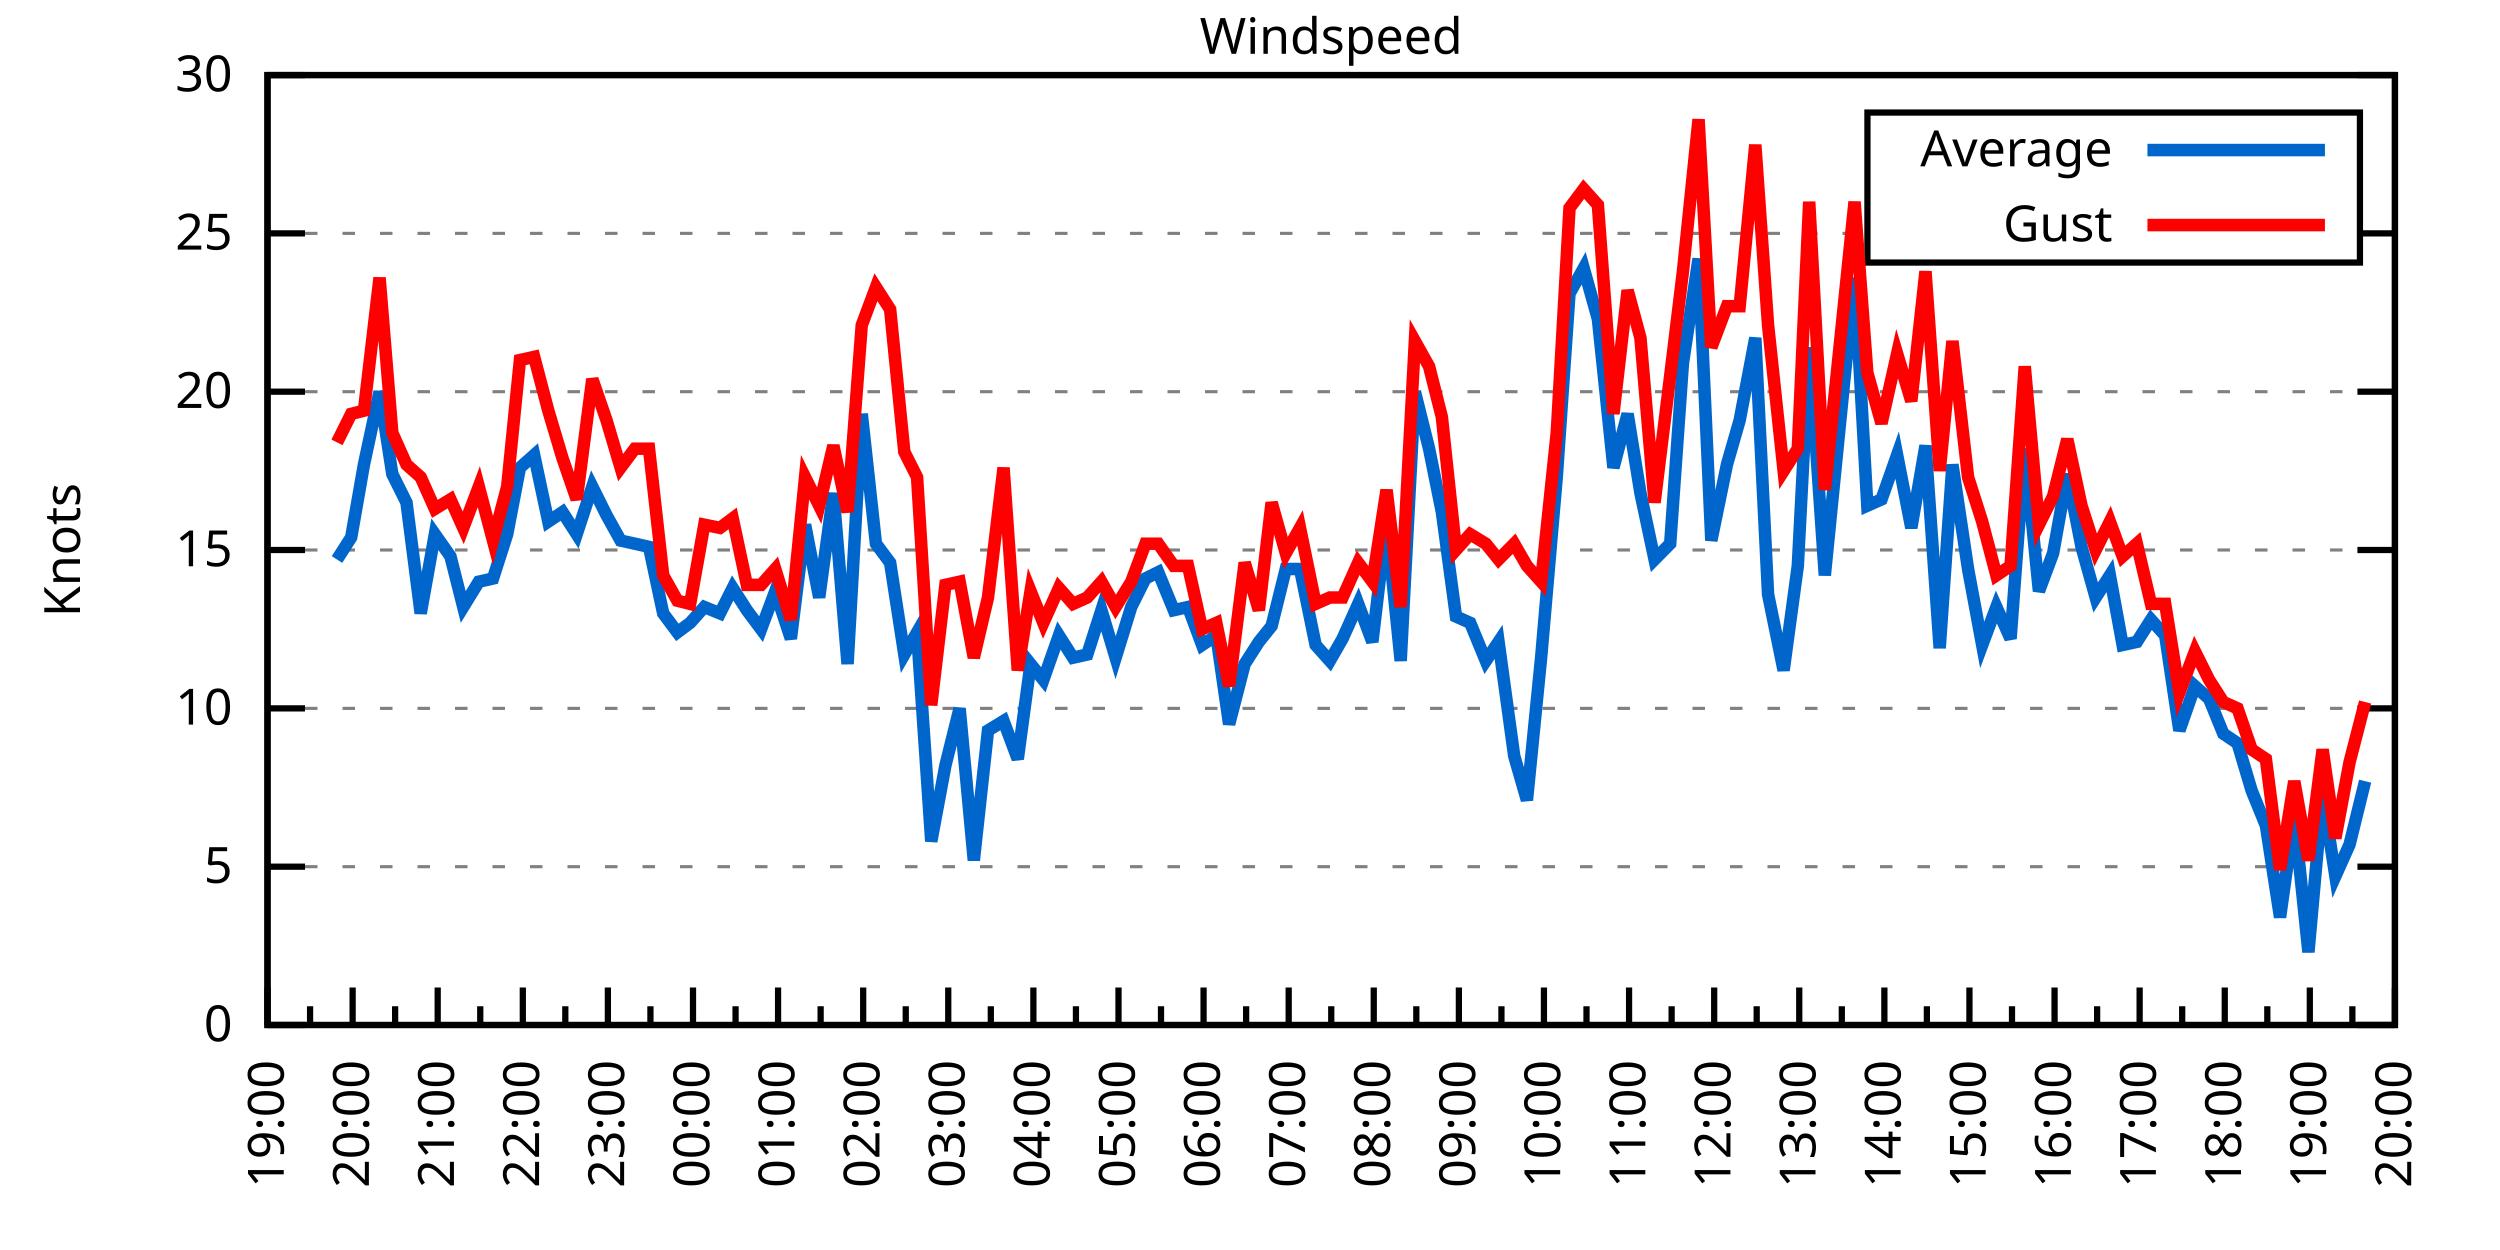
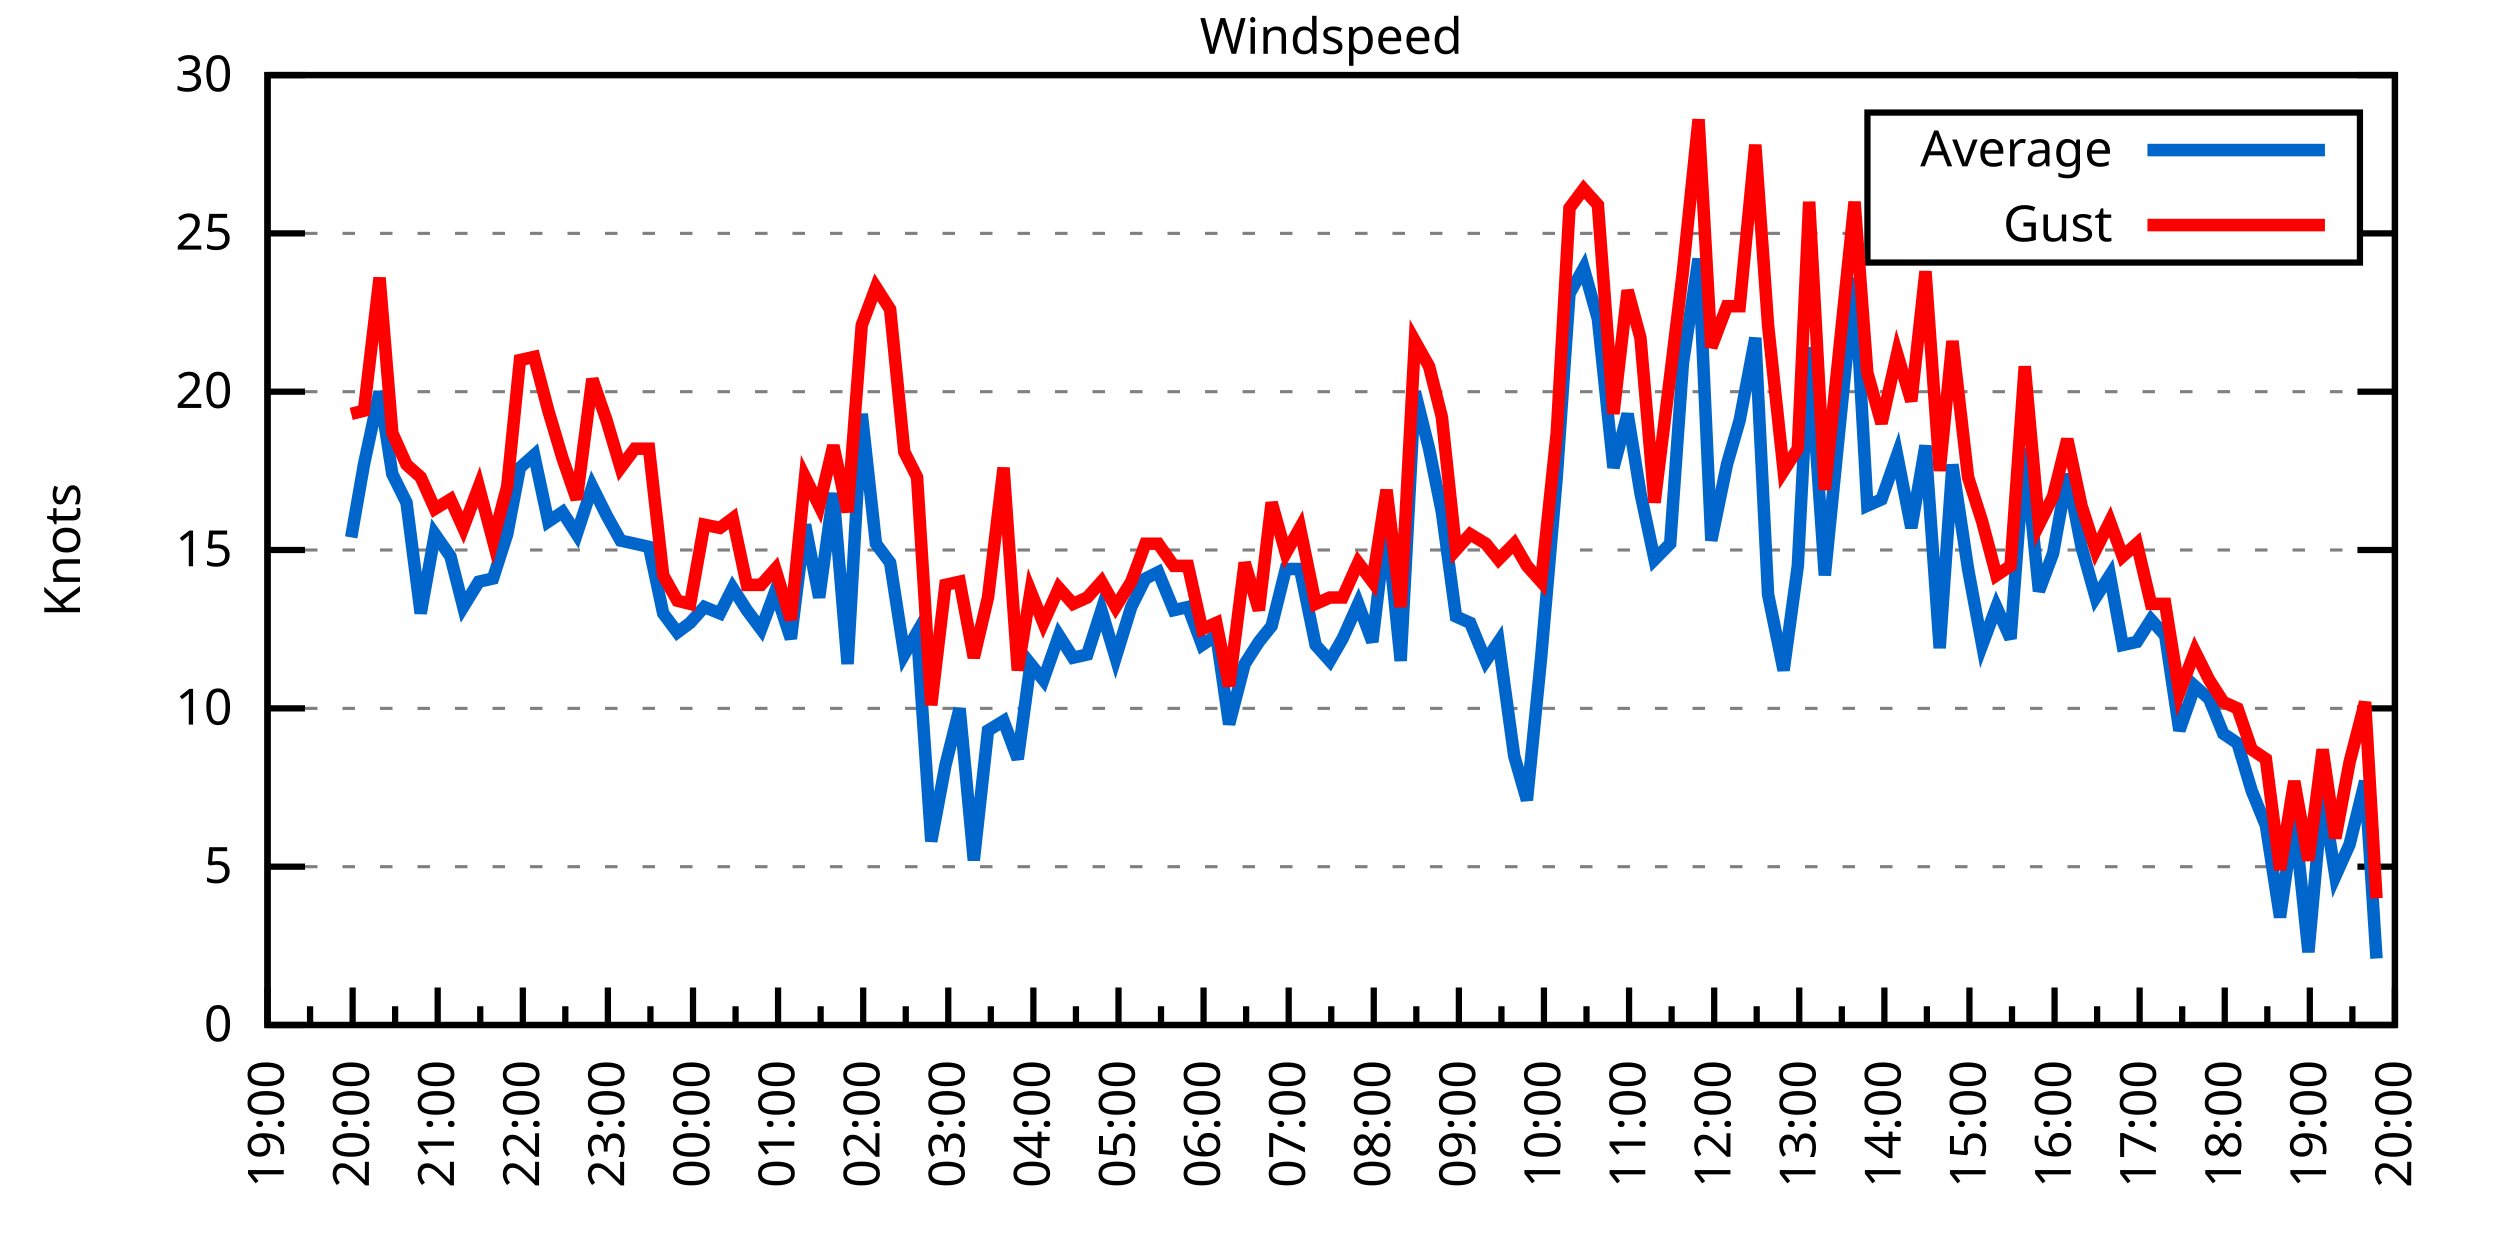
<svg xmlns="http://www.w3.org/2000/svg" xmlns:xlink="http://www.w3.org/1999/xlink" width="400" height="200" viewBox="0 0 400 200">
  <g id="gnuplot_canvas">
    <rect x="0" y="0" width="400" height="200" fill="none" />
    <defs>
      <circle id="gpDot" r="0.5" stroke-width="0.5" stroke="currentColor" />
      <path id="gpPt0" stroke-width="0.333" stroke="currentColor" d="M-1,0 h2 M0,-1 v2" />
      <path id="gpPt1" stroke-width="0.333" stroke="currentColor" d="M-1,-1 L1,1 M1,-1 L-1,1" />
      <path id="gpPt2" stroke-width="0.333" stroke="currentColor" d="M-1,0 L1,0 M0,-1 L0,1 M-1,-1 L1,1 M-1,1 L1,-1" />
      <rect id="gpPt3" stroke-width="0.333" stroke="currentColor" x="-1" y="-1" width="2" height="2" />
      <rect id="gpPt4" stroke-width="0.333" stroke="currentColor" fill="currentColor" x="-1" y="-1" width="2" height="2" />
      <circle id="gpPt5" stroke-width="0.333" stroke="currentColor" cx="0" cy="0" r="1" />
      <use xlink:href="#gpPt5" id="gpPt6" fill="currentColor" stroke="none" />
      <path id="gpPt7" stroke-width="0.333" stroke="currentColor" d="M0,-1.33 L-1.33,0.67 L1.33,0.67 z" />
      <use xlink:href="#gpPt7" id="gpPt8" fill="currentColor" stroke="none" />
      <use xlink:href="#gpPt7" id="gpPt9" stroke="currentColor" transform="rotate(180)" />
      <use xlink:href="#gpPt9" id="gpPt10" fill="currentColor" stroke="none" />
      <use xlink:href="#gpPt3" id="gpPt11" stroke="currentColor" transform="rotate(45)" />
      <use xlink:href="#gpPt11" id="gpPt12" fill="currentColor" stroke="none" />
      <path id="gpPt13" stroke-width="0.333" stroke="currentColor" d="M0,1.330 L1.265,0.411 L0.782,-1.067 L-0.782,-1.076 L-1.265,0.411 z" />
      <use xlink:href="#gpPt13" id="gpPt14" fill="currentColor" stroke="none" />
      <filter id="textbox" filterUnits="objectBoundingBox" x="0" y="0" height="1" width="1">
        <feFlood flood-color="white" flood-opacity="1" result="bgnd" />
        <feComposite in="SourceGraphic" in2="bgnd" operator="atop" />
      </filter>
      <filter id="greybox" filterUnits="objectBoundingBox" x="0" y="0" height="1" width="1">
        <feFlood flood-color="lightgrey" flood-opacity="1" result="grey" />
        <feComposite in="SourceGraphic" in2="grey" operator="atop" />
      </filter>
    </defs>
    <g fill="none" color="white" stroke="currentColor" stroke-width="1.00" stroke-linecap="butt" stroke-linejoin="miter">
</g>
    <g fill="none" color="black" stroke="currentColor" stroke-width="1.00" stroke-linecap="butt" stroke-linejoin="miter">
      <g stroke="none" shape-rendering="crispEdges">
        <polygon fill="rgb(255, 255, 255)" points="42.80,164.00 383.18,164.00 383.18,12.02 42.80,12.02 " />
      </g>
    </g>
    <g fill="none" color="black" stroke="currentColor" stroke-width="1.00" stroke-linecap="butt" stroke-linejoin="miter">
</g>
    <g fill="none" color="black" stroke="black" stroke-width="0.50" stroke-linecap="butt" stroke-linejoin="miter">
</g>
    <g fill="none" color="gray" stroke="currentColor" stroke-width="0.50" stroke-linecap="butt" stroke-linejoin="miter">
      <path stroke="gray" stroke-dasharray="2,4" class="gridline" d="M42.80,164.00 L383.19,164.00  " />
    </g>
    <g fill="none" color="gray" stroke="gray" stroke-width="1.00" stroke-linecap="butt" stroke-linejoin="miter">
</g>
    <g fill="none" color="black" stroke="currentColor" stroke-width="1.00" stroke-linecap="butt" stroke-linejoin="miter">
      <path stroke="black" d="M42.80,164.00 L48.80,164.00 M383.19,164.00 L377.19,164.00  " />
      <g transform="translate(37.20,166.60)" stroke="none" fill="black" font-family="Sans" font-size="8.00" text-anchor="end">
        <text>
          <tspan font-family="Sans"> 0</tspan>
        </text>
      </g>
    </g>
    <g fill="none" color="black" stroke="currentColor" stroke-width="1.00" stroke-linecap="butt" stroke-linejoin="miter">
</g>
    <g fill="none" color="black" stroke="black" stroke-width="0.50" stroke-linecap="butt" stroke-linejoin="miter">
</g>
    <g fill="none" color="gray" stroke="currentColor" stroke-width="0.50" stroke-linecap="butt" stroke-linejoin="miter">
      <path stroke="gray" stroke-dasharray="2,4" class="gridline" d="M42.80,138.67 L383.19,138.67  " />
    </g>
    <g fill="none" color="gray" stroke="gray" stroke-width="1.00" stroke-linecap="butt" stroke-linejoin="miter">
</g>
    <g fill="none" color="black" stroke="currentColor" stroke-width="1.00" stroke-linecap="butt" stroke-linejoin="miter">
      <path stroke="black" d="M42.80,138.67 L48.80,138.67 M383.19,138.67 L377.19,138.67  " />
      <g transform="translate(37.20,141.27)" stroke="none" fill="black" font-family="Sans" font-size="8.00" text-anchor="end">
        <text>
          <tspan font-family="Sans"> 5</tspan>
        </text>
      </g>
    </g>
    <g fill="none" color="black" stroke="currentColor" stroke-width="1.00" stroke-linecap="butt" stroke-linejoin="miter">
</g>
    <g fill="none" color="black" stroke="black" stroke-width="0.50" stroke-linecap="butt" stroke-linejoin="miter">
</g>
    <g fill="none" color="gray" stroke="currentColor" stroke-width="0.50" stroke-linecap="butt" stroke-linejoin="miter">
      <path stroke="gray" stroke-dasharray="2,4" class="gridline" d="M42.80,113.34 L383.19,113.34  " />
    </g>
    <g fill="none" color="gray" stroke="gray" stroke-width="1.00" stroke-linecap="butt" stroke-linejoin="miter">
</g>
    <g fill="none" color="black" stroke="currentColor" stroke-width="1.00" stroke-linecap="butt" stroke-linejoin="miter">
      <path stroke="black" d="M42.80,113.34 L48.80,113.34 M383.19,113.34 L377.19,113.34  " />
      <g transform="translate(37.20,115.94)" stroke="none" fill="black" font-family="Sans" font-size="8.00" text-anchor="end">
        <text>
          <tspan font-family="Sans"> 10</tspan>
        </text>
      </g>
    </g>
    <g fill="none" color="black" stroke="currentColor" stroke-width="1.00" stroke-linecap="butt" stroke-linejoin="miter">
</g>
    <g fill="none" color="black" stroke="black" stroke-width="0.50" stroke-linecap="butt" stroke-linejoin="miter">
</g>
    <g fill="none" color="gray" stroke="currentColor" stroke-width="0.50" stroke-linecap="butt" stroke-linejoin="miter">
      <path stroke="gray" stroke-dasharray="2,4" class="gridline" d="M42.80,88.00 L383.19,88.00  " />
    </g>
    <g fill="none" color="gray" stroke="gray" stroke-width="1.00" stroke-linecap="butt" stroke-linejoin="miter">
</g>
    <g fill="none" color="black" stroke="currentColor" stroke-width="1.00" stroke-linecap="butt" stroke-linejoin="miter">
      <path stroke="black" d="M42.80,88.00 L48.80,88.00 M383.19,88.00 L377.19,88.00  " />
      <g transform="translate(37.20,90.60)" stroke="none" fill="black" font-family="Sans" font-size="8.00" text-anchor="end">
        <text>
          <tspan font-family="Sans"> 15</tspan>
        </text>
      </g>
    </g>
    <g fill="none" color="black" stroke="currentColor" stroke-width="1.00" stroke-linecap="butt" stroke-linejoin="miter">
</g>
    <g fill="none" color="black" stroke="black" stroke-width="0.50" stroke-linecap="butt" stroke-linejoin="miter">
</g>
    <g fill="none" color="gray" stroke="currentColor" stroke-width="0.50" stroke-linecap="butt" stroke-linejoin="miter">
      <path stroke="gray" stroke-dasharray="2,4" class="gridline" d="M42.80,62.67 L383.19,62.67  " />
    </g>
    <g fill="none" color="gray" stroke="gray" stroke-width="1.00" stroke-linecap="butt" stroke-linejoin="miter">
</g>
    <g fill="none" color="black" stroke="currentColor" stroke-width="1.00" stroke-linecap="butt" stroke-linejoin="miter">
      <path stroke="black" d="M42.80,62.67 L48.80,62.67 M383.19,62.67 L377.19,62.67  " />
      <g transform="translate(37.20,65.27)" stroke="none" fill="black" font-family="Sans" font-size="8.00" text-anchor="end">
        <text>
          <tspan font-family="Sans"> 20</tspan>
        </text>
      </g>
    </g>
    <g fill="none" color="black" stroke="currentColor" stroke-width="1.00" stroke-linecap="butt" stroke-linejoin="miter">
</g>
    <g fill="none" color="black" stroke="black" stroke-width="0.50" stroke-linecap="butt" stroke-linejoin="miter">
</g>
    <g fill="none" color="gray" stroke="currentColor" stroke-width="0.50" stroke-linecap="butt" stroke-linejoin="miter">
      <path stroke="gray" stroke-dasharray="2,4" class="gridline" d="M42.80,37.34 L298.79,37.34 M377.59,37.34 L383.19,37.34  " />
    </g>
    <g fill="none" color="gray" stroke="gray" stroke-width="1.00" stroke-linecap="butt" stroke-linejoin="miter">
</g>
    <g fill="none" color="black" stroke="currentColor" stroke-width="1.00" stroke-linecap="butt" stroke-linejoin="miter">
      <path stroke="black" d="M42.80,37.34 L48.80,37.34 M383.19,37.34 L377.19,37.34  " />
      <g transform="translate(37.20,39.94)" stroke="none" fill="black" font-family="Sans" font-size="8.00" text-anchor="end">
        <text>
          <tspan font-family="Sans"> 25</tspan>
        </text>
      </g>
    </g>
    <g fill="none" color="black" stroke="currentColor" stroke-width="1.00" stroke-linecap="butt" stroke-linejoin="miter">
</g>
    <g fill="none" color="black" stroke="black" stroke-width="0.50" stroke-linecap="butt" stroke-linejoin="miter">
</g>
    <g fill="none" color="gray" stroke="currentColor" stroke-width="0.50" stroke-linecap="butt" stroke-linejoin="miter">
      <path stroke="gray" stroke-dasharray="2,4" class="gridline" d="M42.80,12.01 L383.19,12.01  " />
    </g>
    <g fill="none" color="gray" stroke="gray" stroke-width="1.00" stroke-linecap="butt" stroke-linejoin="miter">
</g>
    <g fill="none" color="black" stroke="currentColor" stroke-width="1.00" stroke-linecap="butt" stroke-linejoin="miter">
      <path stroke="black" d="M42.80,12.01 L48.80,12.01 M383.19,12.01 L377.19,12.01  " />
      <g transform="translate(37.20,14.61)" stroke="none" fill="black" font-family="Sans" font-size="8.00" text-anchor="end">
        <text>
          <tspan font-family="Sans"> 30</tspan>
        </text>
      </g>
    </g>
    <g fill="none" color="black" stroke="currentColor" stroke-width="1.00" stroke-linecap="butt" stroke-linejoin="miter">
      <path stroke="black" d="M42.80,164.00 L42.80,158.00  " />
      <g transform="translate(45.40,169.60) rotate(270)" stroke="none" fill="black" font-family="Sans" font-size="8.00" text-anchor="end">
        <text>
          <tspan font-family="Sans">19:00</tspan>
        </text>
      </g>
    </g>
    <g fill="none" color="black" stroke="currentColor" stroke-width="1.00" stroke-linecap="butt" stroke-linejoin="miter">
      <path stroke="black" d="M49.61,164.00 L49.61,161.00 M56.42,164.00 L56.42,158.00  " />
      <g transform="translate(59.02,169.60) rotate(270)" stroke="none" fill="black" font-family="Sans" font-size="8.00" text-anchor="end">
        <text>
          <tspan font-family="Sans">20:00</tspan>
        </text>
      </g>
    </g>
    <g fill="none" color="black" stroke="currentColor" stroke-width="1.00" stroke-linecap="butt" stroke-linejoin="miter">
      <path stroke="black" d="M63.22,164.00 L63.22,161.00 M70.03,164.00 L70.03,158.00  " />
      <g transform="translate(72.63,169.60) rotate(270)" stroke="none" fill="black" font-family="Sans" font-size="8.00" text-anchor="end">
        <text>
          <tspan font-family="Sans">21:00</tspan>
        </text>
      </g>
    </g>
    <g fill="none" color="black" stroke="currentColor" stroke-width="1.00" stroke-linecap="butt" stroke-linejoin="miter">
      <path stroke="black" d="M76.84,164.00 L76.84,161.00 M83.65,164.00 L83.65,158.00  " />
      <g transform="translate(86.25,169.60) rotate(270)" stroke="none" fill="black" font-family="Sans" font-size="8.00" text-anchor="end">
        <text>
          <tspan font-family="Sans">22:00</tspan>
        </text>
      </g>
    </g>
    <g fill="none" color="black" stroke="currentColor" stroke-width="1.00" stroke-linecap="butt" stroke-linejoin="miter">
      <path stroke="black" d="M90.45,164.00 L90.45,161.00 M97.26,164.00 L97.26,158.00  " />
      <g transform="translate(99.86,169.60) rotate(270)" stroke="none" fill="black" font-family="Sans" font-size="8.00" text-anchor="end">
        <text>
          <tspan font-family="Sans">23:00</tspan>
        </text>
      </g>
    </g>
    <g fill="none" color="black" stroke="currentColor" stroke-width="1.00" stroke-linecap="butt" stroke-linejoin="miter">
      <path stroke="black" d="M104.07,164.00 L104.07,161.00 M110.88,164.00 L110.88,158.00  " />
      <g transform="translate(113.48,169.60) rotate(270)" stroke="none" fill="black" font-family="Sans" font-size="8.00" text-anchor="end">
        <text>
          <tspan font-family="Sans">00:00</tspan>
        </text>
      </g>
    </g>
    <g fill="none" color="black" stroke="currentColor" stroke-width="1.00" stroke-linecap="butt" stroke-linejoin="miter">
      <path stroke="black" d="M117.69,164.00 L117.69,161.00 M124.49,164.00 L124.49,158.00  " />
      <g transform="translate(127.09,169.60) rotate(270)" stroke="none" fill="black" font-family="Sans" font-size="8.00" text-anchor="end">
        <text>
          <tspan font-family="Sans">01:00</tspan>
        </text>
      </g>
    </g>
    <g fill="none" color="black" stroke="currentColor" stroke-width="1.00" stroke-linecap="butt" stroke-linejoin="miter">
      <path stroke="black" d="M131.30,164.00 L131.30,161.00 M138.11,164.00 L138.11,158.00  " />
      <g transform="translate(140.71,169.60) rotate(270)" stroke="none" fill="black" font-family="Sans" font-size="8.00" text-anchor="end">
        <text>
          <tspan font-family="Sans">02:00</tspan>
        </text>
      </g>
    </g>
    <g fill="none" color="black" stroke="currentColor" stroke-width="1.00" stroke-linecap="butt" stroke-linejoin="miter">
      <path stroke="black" d="M144.92,164.00 L144.92,161.00 M151.72,164.00 L151.72,158.00  " />
      <g transform="translate(154.32,169.60) rotate(270)" stroke="none" fill="black" font-family="Sans" font-size="8.00" text-anchor="end">
        <text>
          <tspan font-family="Sans">03:00</tspan>
        </text>
      </g>
    </g>
    <g fill="none" color="black" stroke="currentColor" stroke-width="1.00" stroke-linecap="butt" stroke-linejoin="miter">
      <path stroke="black" d="M158.53,164.00 L158.53,161.00 M165.34,164.00 L165.34,158.00  " />
      <g transform="translate(167.94,169.60) rotate(270)" stroke="none" fill="black" font-family="Sans" font-size="8.00" text-anchor="end">
        <text>
          <tspan font-family="Sans">04:00</tspan>
        </text>
      </g>
    </g>
    <g fill="none" color="black" stroke="currentColor" stroke-width="1.00" stroke-linecap="butt" stroke-linejoin="miter">
      <path stroke="black" d="M172.15,164.00 L172.15,161.00 M178.96,164.00 L178.96,158.00  " />
      <g transform="translate(181.56,169.60) rotate(270)" stroke="none" fill="black" font-family="Sans" font-size="8.00" text-anchor="end">
        <text>
          <tspan font-family="Sans">05:00</tspan>
        </text>
      </g>
    </g>
    <g fill="none" color="black" stroke="currentColor" stroke-width="1.00" stroke-linecap="butt" stroke-linejoin="miter">
      <path stroke="black" d="M185.76,164.00 L185.76,161.00 M192.57,164.00 L192.57,158.00  " />
      <g transform="translate(195.17,169.60) rotate(270)" stroke="none" fill="black" font-family="Sans" font-size="8.00" text-anchor="end">
        <text>
          <tspan font-family="Sans">06:00</tspan>
        </text>
      </g>
    </g>
    <g fill="none" color="black" stroke="currentColor" stroke-width="1.00" stroke-linecap="butt" stroke-linejoin="miter">
      <path stroke="black" d="M199.38,164.00 L199.38,161.00 M206.19,164.00 L206.19,158.00  " />
      <g transform="translate(208.79,169.60) rotate(270)" stroke="none" fill="black" font-family="Sans" font-size="8.00" text-anchor="end">
        <text>
          <tspan font-family="Sans">07:00</tspan>
        </text>
      </g>
    </g>
    <g fill="none" color="black" stroke="currentColor" stroke-width="1.00" stroke-linecap="butt" stroke-linejoin="miter">
      <path stroke="black" d="M213.00,164.00 L213.00,161.00 M219.80,164.00 L219.80,158.00  " />
      <g transform="translate(222.40,169.60) rotate(270)" stroke="none" fill="black" font-family="Sans" font-size="8.00" text-anchor="end">
        <text>
          <tspan font-family="Sans">08:00</tspan>
        </text>
      </g>
    </g>
    <g fill="none" color="black" stroke="currentColor" stroke-width="1.00" stroke-linecap="butt" stroke-linejoin="miter">
      <path stroke="black" d="M226.61,164.00 L226.61,161.00 M233.42,164.00 L233.42,158.00  " />
      <g transform="translate(236.02,169.60) rotate(270)" stroke="none" fill="black" font-family="Sans" font-size="8.00" text-anchor="end">
        <text>
          <tspan font-family="Sans">09:00</tspan>
        </text>
      </g>
    </g>
    <g fill="none" color="black" stroke="currentColor" stroke-width="1.00" stroke-linecap="butt" stroke-linejoin="miter">
      <path stroke="black" d="M240.23,164.00 L240.23,161.00 M247.03,164.00 L247.03,158.00  " />
      <g transform="translate(249.63,169.60) rotate(270)" stroke="none" fill="black" font-family="Sans" font-size="8.00" text-anchor="end">
        <text>
          <tspan font-family="Sans">10:00</tspan>
        </text>
      </g>
    </g>
    <g fill="none" color="black" stroke="currentColor" stroke-width="1.00" stroke-linecap="butt" stroke-linejoin="miter">
      <path stroke="black" d="M253.84,164.00 L253.84,161.00 M260.65,164.00 L260.65,158.00  " />
      <g transform="translate(263.25,169.60) rotate(270)" stroke="none" fill="black" font-family="Sans" font-size="8.00" text-anchor="end">
        <text>
          <tspan font-family="Sans">11:00</tspan>
        </text>
      </g>
    </g>
    <g fill="none" color="black" stroke="currentColor" stroke-width="1.00" stroke-linecap="butt" stroke-linejoin="miter">
      <path stroke="black" d="M267.46,164.00 L267.46,161.00 M274.27,164.00 L274.27,158.00  " />
      <g transform="translate(276.87,169.60) rotate(270)" stroke="none" fill="black" font-family="Sans" font-size="8.00" text-anchor="end">
        <text>
          <tspan font-family="Sans">12:00</tspan>
        </text>
      </g>
    </g>
    <g fill="none" color="black" stroke="currentColor" stroke-width="1.00" stroke-linecap="butt" stroke-linejoin="miter">
      <path stroke="black" d="M281.07,164.00 L281.07,161.00 M287.88,164.00 L287.88,158.00  " />
      <g transform="translate(290.48,169.60) rotate(270)" stroke="none" fill="black" font-family="Sans" font-size="8.00" text-anchor="end">
        <text>
          <tspan font-family="Sans">13:00</tspan>
        </text>
      </g>
    </g>
    <g fill="none" color="black" stroke="currentColor" stroke-width="1.00" stroke-linecap="butt" stroke-linejoin="miter">
      <path stroke="black" d="M294.69,164.00 L294.69,161.00 M301.50,164.00 L301.50,158.00  " />
      <g transform="translate(304.10,169.60) rotate(270)" stroke="none" fill="black" font-family="Sans" font-size="8.00" text-anchor="end">
        <text>
          <tspan font-family="Sans">14:00</tspan>
        </text>
      </g>
    </g>
    <g fill="none" color="black" stroke="currentColor" stroke-width="1.00" stroke-linecap="butt" stroke-linejoin="miter">
      <path stroke="black" d="M308.30,164.00 L308.30,161.00 M315.11,164.00 L315.11,158.00  " />
      <g transform="translate(317.71,169.60) rotate(270)" stroke="none" fill="black" font-family="Sans" font-size="8.00" text-anchor="end">
        <text>
          <tspan font-family="Sans">15:00</tspan>
        </text>
      </g>
    </g>
    <g fill="none" color="black" stroke="currentColor" stroke-width="1.00" stroke-linecap="butt" stroke-linejoin="miter">
      <path stroke="black" d="M321.92,164.00 L321.92,161.00 M328.73,164.00 L328.73,158.00  " />
      <g transform="translate(331.33,169.60) rotate(270)" stroke="none" fill="black" font-family="Sans" font-size="8.00" text-anchor="end">
        <text>
          <tspan font-family="Sans">16:00</tspan>
        </text>
      </g>
    </g>
    <g fill="none" color="black" stroke="currentColor" stroke-width="1.00" stroke-linecap="butt" stroke-linejoin="miter">
      <path stroke="black" d="M335.54,164.00 L335.54,161.00 M342.34,164.00 L342.34,158.00  " />
      <g transform="translate(344.94,169.60) rotate(270)" stroke="none" fill="black" font-family="Sans" font-size="8.00" text-anchor="end">
        <text>
          <tspan font-family="Sans">17:00</tspan>
        </text>
      </g>
    </g>
    <g fill="none" color="black" stroke="currentColor" stroke-width="1.00" stroke-linecap="butt" stroke-linejoin="miter">
      <path stroke="black" d="M349.15,164.00 L349.15,161.00 M355.96,164.00 L355.96,158.00  " />
      <g transform="translate(358.56,169.60) rotate(270)" stroke="none" fill="black" font-family="Sans" font-size="8.00" text-anchor="end">
        <text>
          <tspan font-family="Sans">18:00</tspan>
        </text>
      </g>
    </g>
    <g fill="none" color="black" stroke="currentColor" stroke-width="1.00" stroke-linecap="butt" stroke-linejoin="miter">
      <path stroke="black" d="M362.77,164.00 L362.77,161.00 M369.57,164.00 L369.57,158.00  " />
      <g transform="translate(372.17,169.60) rotate(270)" stroke="none" fill="black" font-family="Sans" font-size="8.00" text-anchor="end">
        <text>
          <tspan font-family="Sans">19:00</tspan>
        </text>
      </g>
    </g>
    <g fill="none" color="black" stroke="currentColor" stroke-width="1.00" stroke-linecap="butt" stroke-linejoin="miter">
      <path stroke="black" d="M376.38,164.00 L376.38,161.00 M383.19,164.00 L383.19,158.00  " />
      <g transform="translate(385.79,169.60) rotate(270)" stroke="none" fill="black" font-family="Sans" font-size="8.00" text-anchor="end">
        <text>
          <tspan font-family="Sans">20:00</tspan>
        </text>
      </g>
    </g>
    <g fill="none" color="black" stroke="currentColor" stroke-width="1.00" stroke-linecap="butt" stroke-linejoin="miter">
</g>
    <g fill="none" color="black" stroke="currentColor" stroke-width="1.00" stroke-linecap="butt" stroke-linejoin="miter">
      <path stroke="black" d="M42.80,12.01 L42.80,164.00 L383.19,164.00 L383.19,12.01 L42.80,12.01 Z  " />
    </g>
    <g fill="none" color="black" stroke="currentColor" stroke-width="1.00" stroke-linecap="butt" stroke-linejoin="miter">
      <g transform="translate(12.80,88.01) rotate(270)" stroke="none" fill="black" font-family="Sans" font-size="8.00" text-anchor="middle">
        <text>
          <tspan font-family="Sans">Knots</tspan>
        </text>
      </g>
    </g>
    <g fill="none" color="black" stroke="currentColor" stroke-width="1.00" stroke-linecap="butt" stroke-linejoin="miter">
</g>
    <g fill="none" color="black" stroke="currentColor" stroke-width="1.00" stroke-linecap="butt" stroke-linejoin="miter">
      <path stroke="black" d="M298.79,42.01 L298.79,18.01 L377.59,18.01 L377.59,42.01 L298.79,42.01 Z  " />
    </g>
    <g id="Windspeed_plot_1">
      <g fill="none" color="white" stroke="black" stroke-width="2.00" stroke-linecap="butt" stroke-linejoin="miter">
</g>
      <g fill="none" color="black" stroke="currentColor" stroke-width="2.00" stroke-linecap="butt" stroke-linejoin="miter">
        <g transform="translate(337.99,26.61)" stroke="none" fill="black" font-family="Sans" font-size="8.00" text-anchor="end">
          <text>
            <tspan font-family="Sans">Average</tspan>
          </text>
        </g>
      </g>
      <g fill="none" color="black" stroke="currentColor" stroke-width="2.00" stroke-linecap="butt" stroke-linejoin="miter">
-         <path stroke="rgb(  0, 102, 204)" d="M343.59,24.01 L371.99,24.01 M53.92,89.52 L56.19,85.98 L58.23,74.33 L60.73,62.67 L62.77,75.85 L65.04,80.41   L67.31,98.14 L69.58,85.47 L72.07,89.02 L74.12,97.12 L76.61,93.07 L78.88,92.56 L81.15,85.47 L83.19,74.83   L85.46,72.81 L87.73,83.45 L90.00,81.93 L92.27,85.47 L94.77,77.87 L97.04,82.43 L99.30,86.49 L101.57,86.99   L103.84,87.50 L106.11,98.14 L108.38,101.18 L110.42,99.66 L112.69,97.12 L115.19,98.14 L117.23,94.08 L119.50,97.63   L121.77,100.67 L124.04,94.59 L126.54,102.19 L128.81,83.95 L131.07,95.60 L133.34,78.89 L135.61,106.24 L137.88,66.22   L140.15,86.99 L142.42,90.03 L144.69,104.72 L146.73,101.18 L149.00,134.62 L151.27,122.46 L153.54,113.34 L155.81,137.66   L158.08,116.88 L160.57,115.36 L162.84,121.44 L164.89,106.24 L166.93,108.78 L169.43,101.68 L171.69,105.23 L173.96,104.72   L176.23,97.63 L178.50,105.23 L181.00,97.12 L183.27,92.56 L185.31,91.55 L187.81,97.63 L190.08,97.12 L192.34,103.20   L194.61,101.68 L196.66,115.87 L199.15,106.24 L201.42,102.70 L203.46,100.16 L205.73,91.04 L208.00,91.04 L210.50,103.20   L212.77,105.74 L214.81,102.19 L217.31,96.62 L219.58,102.70 L221.85,83.45 L224.11,105.74 L226.38,62.67 L228.65,71.79   L230.70,81.93 L232.96,98.64 L235.23,99.66 L237.73,105.74 L239.77,102.70 L242.27,120.94 L244.31,128.03 L246.58,105.23   L249.08,76.35 L251.12,46.97 L253.39,42.91 L255.66,51.02 L258.15,74.83 L260.42,66.22 L262.47,78.89 L264.73,89.52   L267.23,86.99 L269.27,58.11 L271.77,41.39 L273.81,86.49 L276.31,74.33 L278.35,67.23 L280.85,54.06 L282.89,95.10   L285.38,107.26 L287.65,90.54 L289.47,55.58 L291.97,92.06 L296.73,44.43 L298.77,80.91 L301.04,79.90 L303.54,72.81   L305.81,84.46 L308.08,71.29 L310.35,103.71 L312.39,74.33 L314.89,91.04 L317.15,103.20 L319.42,97.12 L321.69,102.19   L323.96,71.79 L326.23,94.59 L328.50,88.51 L330.77,75.85 L333.04,87.50 L335.31,95.60 L337.58,92.06 L339.62,103.20   L341.89,102.70 L344.16,99.15 L346.43,101.68 L348.70,116.88 L351.19,109.79 L353.46,111.82 L355.73,117.39 L358.00,118.91   L360.27,126.51 L362.54,132.08 L364.81,146.77 L367.08,130.56 L369.35,152.35 L371.62,127.02 L373.66,140.19 L375.93,135.12   L378.42,124.99  " />
+         <path stroke="rgb(  0, 102, 204)" d="M343.59,24.01 L371.99,24.01 M56.19,85.98 L58.23,74.33 L60.73,62.67 L62.77,75.85 L65.04,80.41 L67.31,98.14   L69.58,85.47 L72.07,89.02 L74.12,97.12 L76.61,93.07 L78.88,92.56 L81.15,85.47 L83.19,74.83 L85.46,72.81   L87.73,83.45 L90.00,81.93 L92.27,85.47 L94.77,77.87 L97.04,82.43 L99.30,86.49 L101.57,86.99 L103.84,87.50   L106.11,98.14 L108.38,101.18 L110.42,99.66 L112.69,97.12 L115.19,98.14 L117.23,94.08 L119.50,97.63 L121.77,100.67   L124.04,94.59 L126.54,102.19 L128.81,83.95 L131.07,95.60 L133.34,78.89 L135.61,106.24 L137.88,66.22 L140.15,86.99   L142.42,90.03 L144.69,104.72 L146.73,101.18 L149.00,134.62 L151.27,122.46 L153.54,113.34 L155.81,137.66 L158.08,116.88   L160.57,115.36 L162.84,121.44 L164.89,106.24 L166.93,108.78 L169.43,101.68 L171.69,105.23 L173.96,104.72 L176.23,97.63   L178.50,105.23 L181.00,97.12 L183.27,92.56 L185.31,91.55 L187.81,97.63 L190.08,97.12 L192.34,103.20 L194.61,101.68   L196.66,115.87 L199.15,106.24 L201.42,102.70 L203.46,100.16 L205.73,91.04 L208.00,91.04 L210.50,103.20 L212.77,105.74   L214.81,102.19 L217.31,96.62 L219.58,102.70 L221.85,83.45 L224.11,105.74 L226.38,62.67 L228.65,71.79 L230.70,81.93   L232.96,98.64 L235.23,99.66 L237.73,105.74 L239.77,102.70 L242.27,120.94 L244.31,128.03 L246.58,105.23 L249.08,76.35   L251.12,46.97 L253.39,42.91 L255.66,51.02 L258.15,74.83 L260.42,66.22 L262.47,78.89 L264.73,89.52 L267.23,86.99   L269.27,58.11 L271.77,41.39 L273.81,86.49 L276.31,74.33 L278.35,67.23 L280.85,54.06 L282.89,95.10 L285.38,107.26   L287.65,90.54 L289.47,55.58 L291.97,92.06 L296.73,44.43 L298.77,80.91 L301.04,79.90 L303.54,72.81 L305.81,84.46   L308.08,71.29 L310.35,103.71 L312.39,74.33 L314.89,91.04 L317.15,103.20 L319.42,97.12 L321.69,102.19 L323.96,71.79   L326.23,94.59 L328.50,88.51 L330.77,75.85 L333.04,87.50 L335.31,95.60 L337.58,92.06 L339.62,103.20 L341.89,102.70   L344.16,99.15 L346.43,101.68 L348.70,116.88 L351.19,109.79 L353.46,111.82 L355.73,117.39 L358.00,118.91 L360.27,126.51   L362.54,132.08 L364.81,146.77 L367.08,130.56 L369.35,152.35 L371.62,127.02 L373.66,140.19 L375.93,135.12 L378.42,124.99   L380.24,153.36  " />
      </g>
    </g>
    <g id="Windspeed_plot_2">
      <g fill="none" color="black" stroke="currentColor" stroke-width="2.00" stroke-linecap="butt" stroke-linejoin="miter">
        <g transform="translate(337.99,38.61)" stroke="none" fill="black" font-family="Sans" font-size="8.00" text-anchor="end">
          <text>
            <tspan font-family="Sans">Gust</tspan>
          </text>
        </g>
      </g>
      <g fill="none" color="black" stroke="currentColor" stroke-width="2.00" stroke-linecap="butt" stroke-linejoin="miter">
-         <path stroke="rgb(255,   0,   0)" d="M343.59,36.01 L371.99,36.01 M53.92,70.78 L56.19,66.22 L58.23,65.71 L60.73,44.43 L62.77,69.26 L65.04,74.33   L67.31,76.35 L69.58,81.42 L72.07,79.90 L74.12,84.46 L76.61,77.87 L78.88,86.49 L81.15,77.87 L83.19,57.61   L85.46,57.10 L87.73,65.71 L90.00,73.31 L92.27,79.90 L94.77,60.65 L97.04,67.23 L99.30,74.83 L101.57,71.79   L103.84,71.79 L106.11,92.06 L108.38,96.11 L110.42,96.62 L112.69,83.95 L115.19,84.46 L117.23,82.94 L119.50,93.58   L121.77,93.58 L124.04,91.04 L126.54,99.15 L128.81,76.35 L131.07,80.91 L133.34,71.29 L135.61,81.93 L137.88,52.03   L140.15,45.95 L142.42,49.50 L144.69,72.30 L146.73,76.35 L149.00,112.83 L151.27,93.58 L153.54,93.07 L155.81,105.23   L158.08,95.60 L160.57,74.83 L162.84,107.26 L164.89,94.59 L166.93,99.66 L169.43,94.08 L171.69,96.62 L173.96,95.60   L176.23,93.07 L178.50,97.12 L181.00,93.07 L183.27,86.99 L185.31,86.99 L187.81,90.54 L190.08,90.54 L192.34,100.67   L194.61,99.66 L196.66,109.79 L199.15,90.03 L201.42,97.63 L203.46,80.41 L205.73,88.51 L208.00,84.46 L210.50,96.62   L212.77,95.60 L214.81,95.60 L217.31,90.03 L219.58,93.07 L221.85,78.38 L224.11,97.12 L226.38,54.57 L228.65,58.62   L230.70,66.73 L232.96,88.00 L235.23,85.47 L237.73,86.99 L239.77,89.52 L242.27,86.99 L244.31,90.54 L246.58,93.07   L249.08,69.26 L251.12,33.29 L253.39,30.25 L255.66,32.78 L258.15,66.22 L260.42,46.46 L262.47,54.06 L264.73,80.41   L267.23,60.14 L269.27,43.42 L271.77,19.10 L273.81,55.58 L276.31,48.99 L278.35,48.99 L280.85,23.16 L282.89,52.03   L285.38,75.34 L287.65,71.79 L289.47,32.28 L291.97,78.38 L296.73,32.28 L298.77,59.63 L301.04,67.74 L303.54,56.59   L305.81,64.19 L308.08,43.42 L310.35,75.34 L312.39,54.57 L314.89,76.35 L317.15,83.45 L319.42,92.06 L321.69,90.54   L323.96,58.62 L326.23,83.95 L328.50,79.39 L330.77,70.27 L333.04,80.91 L335.31,88.00 L337.58,83.45 L339.62,89.02   L341.89,86.99 L344.16,96.62 L346.43,96.62 L348.70,110.80 L351.19,104.22 L353.46,108.78 L355.73,112.32 L358.00,113.34   L360.27,119.92 L362.54,121.44 L364.81,139.17 L367.08,124.99 L369.35,137.66 L371.62,119.92 L373.66,134.11 L375.93,121.95   L378.42,112.32  " />
+         <path stroke="rgb(255,   0,   0)" d="M343.59,36.01 L371.99,36.01 M56.19,66.22 L58.23,65.71 L60.73,44.43 L62.77,69.26 L65.04,74.33 L67.31,76.35   L69.58,81.42 L72.07,79.90 L74.12,84.46 L76.61,77.87 L78.88,86.49 L81.15,77.87 L83.19,57.61 L85.46,57.10   L87.73,65.71 L90.00,73.31 L92.27,79.90 L94.77,60.65 L97.04,67.23 L99.30,74.83 L101.57,71.79 L103.84,71.79   L106.11,92.06 L108.38,96.11 L110.42,96.62 L112.69,83.95 L115.19,84.46 L117.23,82.94 L119.50,93.58 L121.77,93.58   L124.04,91.04 L126.54,99.15 L128.81,76.35 L131.07,80.91 L133.34,71.29 L135.61,81.93 L137.88,52.03 L140.15,45.95   L142.42,49.50 L144.69,72.30 L146.73,76.35 L149.00,112.83 L151.27,93.58 L153.54,93.07 L155.81,105.23 L158.08,95.60   L160.57,74.83 L162.84,107.26 L164.89,94.59 L166.93,99.66 L169.43,94.08 L171.69,96.62 L173.96,95.60 L176.23,93.07   L178.50,97.12 L181.00,93.07 L183.27,86.99 L185.31,86.99 L187.81,90.54 L190.08,90.54 L192.34,100.67 L194.61,99.66   L196.66,109.79 L199.15,90.03 L201.42,97.63 L203.46,80.41 L205.73,88.51 L208.00,84.46 L210.50,96.62 L212.77,95.60   L214.81,95.60 L217.31,90.03 L219.58,93.07 L221.85,78.38 L224.11,97.12 L226.38,54.57 L228.65,58.62 L230.70,66.73   L232.96,88.00 L235.23,85.47 L237.73,86.99 L239.77,89.52 L242.27,86.99 L244.31,90.54 L246.58,93.07 L249.08,69.26   L251.12,33.29 L253.39,30.25 L255.66,32.78 L258.15,66.22 L260.42,46.46 L262.47,54.06 L264.73,80.41 L267.23,60.14   L269.27,43.42 L271.77,19.10 L273.81,55.58 L276.31,48.99 L278.35,48.99 L280.85,23.16 L282.89,52.03 L285.38,75.34   L287.65,71.79 L289.47,32.28 L291.97,78.38 L296.73,32.28 L298.77,59.63 L301.04,67.74 L303.54,56.59 L305.81,64.19   L308.08,43.42 L310.35,75.34 L312.39,54.57 L314.89,76.35 L317.15,83.45 L319.42,92.06 L321.69,90.54 L323.96,58.62   L326.23,83.95 L328.50,79.39 L330.77,70.27 L333.04,80.91 L335.31,88.00 L337.58,83.45 L339.62,89.02 L341.89,86.99   L344.16,96.62 L346.43,96.62 L348.70,110.80 L351.19,104.22 L353.46,108.78 L355.73,112.32 L358.00,113.34 L360.27,119.92   L362.54,121.44 L364.81,139.17 L367.08,124.99 L369.35,137.66 L371.62,119.92 L373.66,134.11 L375.93,121.95 L378.42,112.32   L380.24,143.73  " />
      </g>
    </g>
    <g fill="none" color="black" stroke="currentColor" stroke-width="2.00" stroke-linecap="butt" stroke-linejoin="miter">
</g>
    <g fill="none" color="black" stroke="black" stroke-width="1.00" stroke-linecap="butt" stroke-linejoin="miter">
</g>
    <g fill="none" color="black" stroke="currentColor" stroke-width="1.00" stroke-linecap="butt" stroke-linejoin="miter">
      <path stroke="black" d="M42.80,12.01 L42.80,164.00 L383.19,164.00 L383.19,12.01 L42.80,12.01 Z  " />
    </g>
    <g fill="none" color="black" stroke="currentColor" stroke-width="1.00" stroke-linecap="butt" stroke-linejoin="miter">
      <g transform="translate(212.99,8.61)" stroke="none" fill="black" font-family="Sans" font-size="8.00" text-anchor="middle">
        <text>
          <tspan font-family="Sans">Windspeed</tspan>
        </text>
      </g>
    </g>
    <g fill="none" color="black" stroke="currentColor" stroke-width="1.00" stroke-linecap="butt" stroke-linejoin="miter">
</g>
  </g>
</svg>
